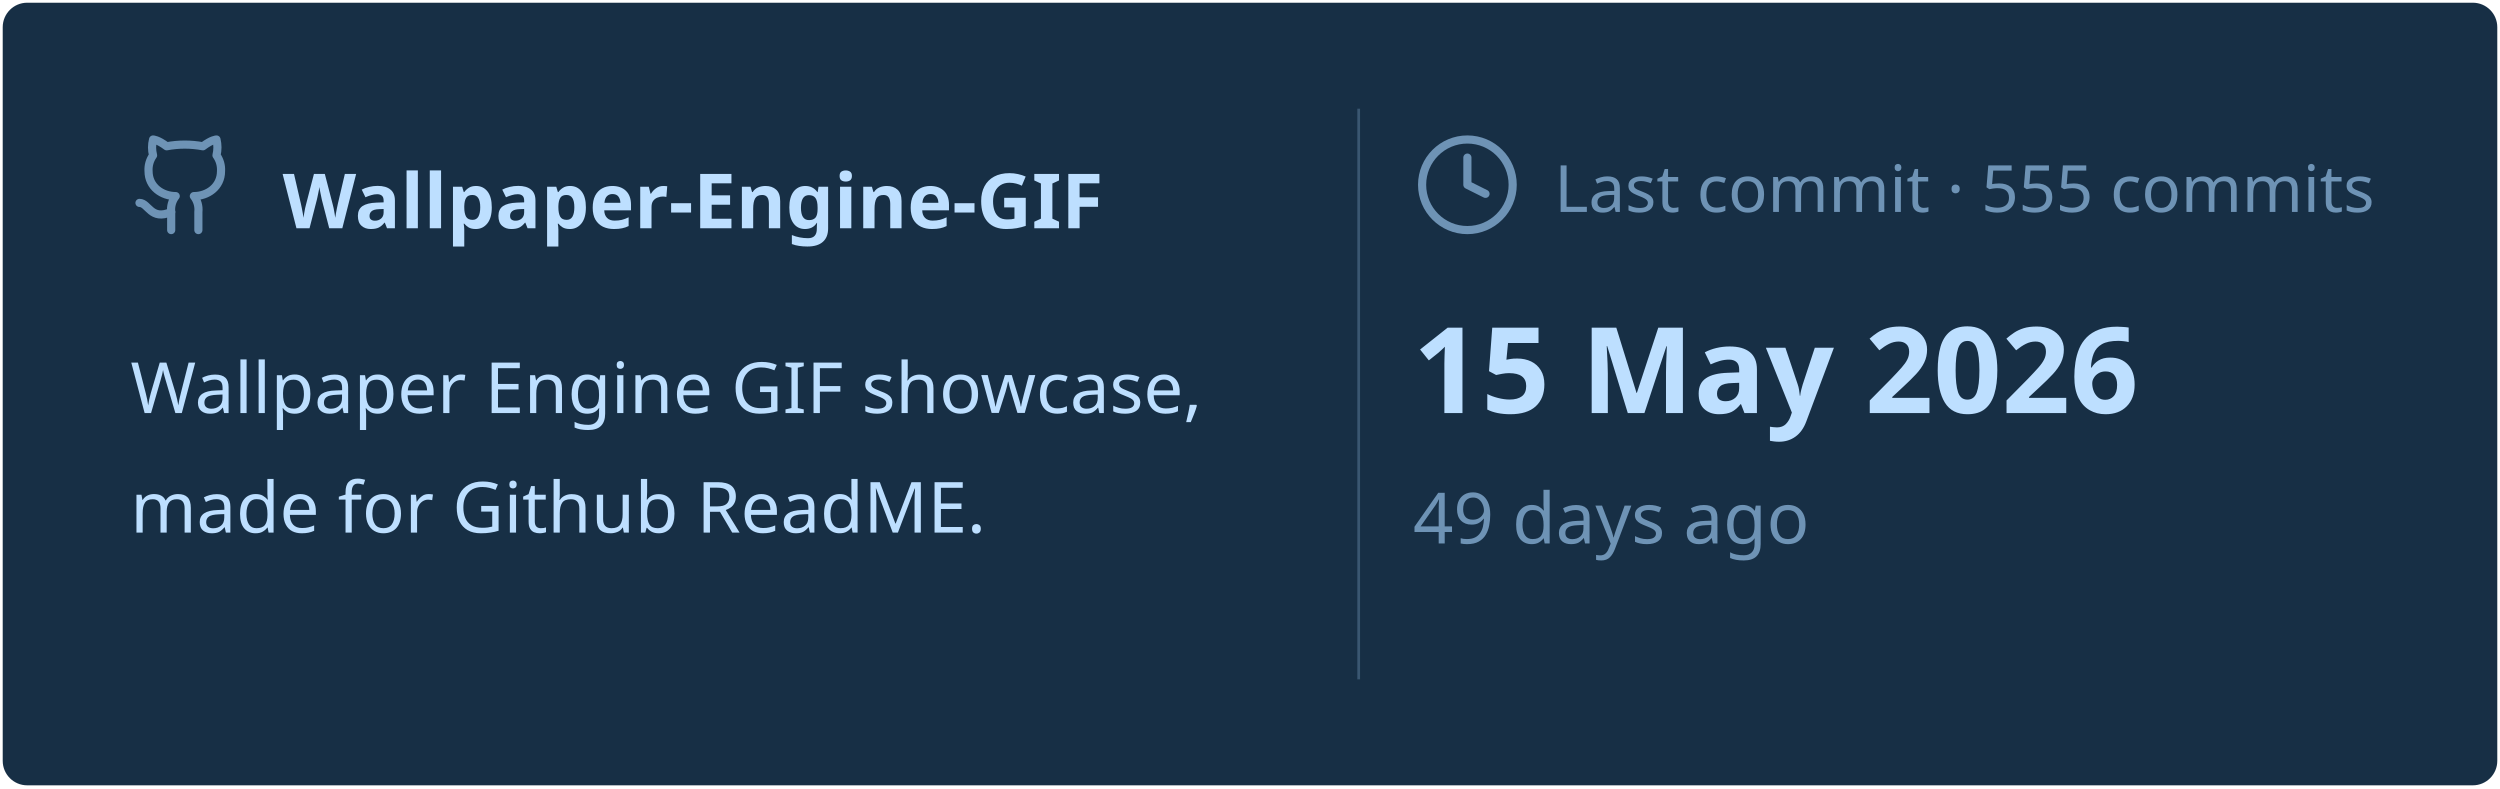
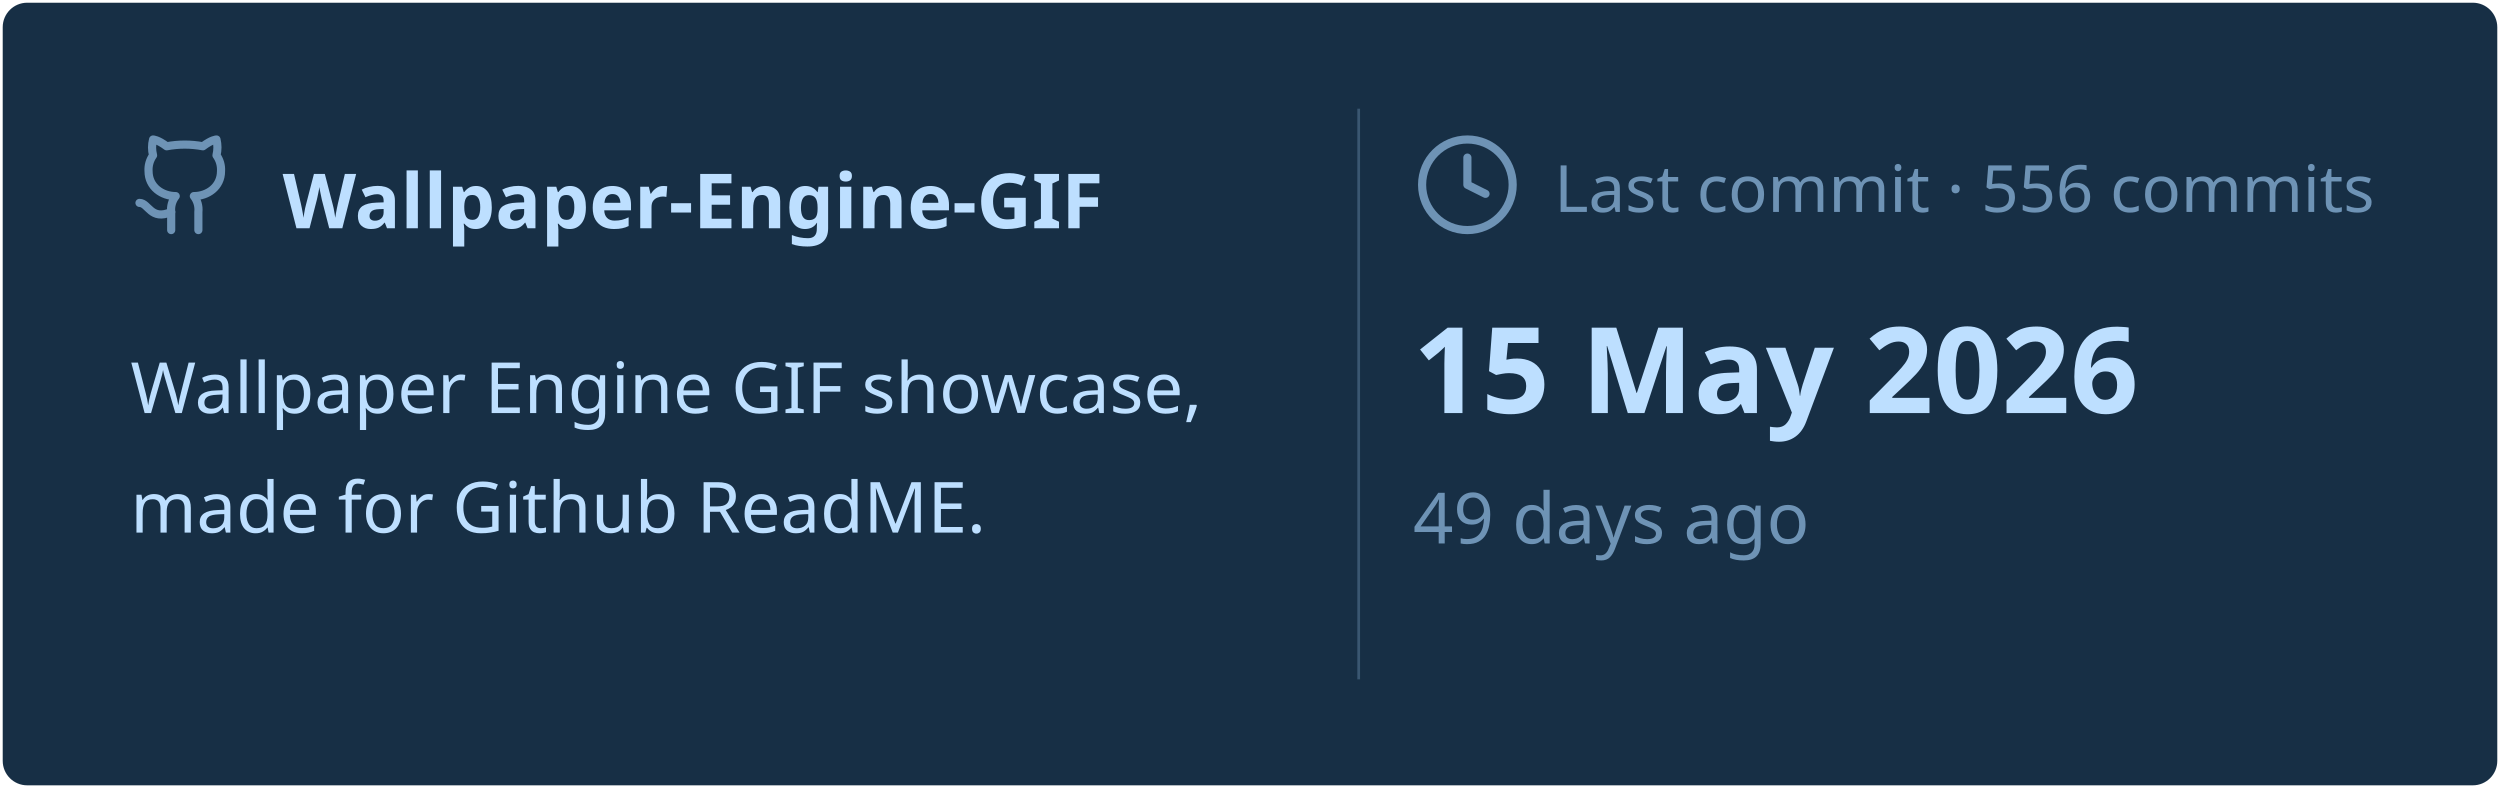
<svg xmlns="http://www.w3.org/2000/svg" viewBox="0 0 460 145" width="460px" height="145px">
  <rect stroke="#000000" stroke-opacity="0" fill="#172F45" rx="4.5" x="0.5" y="0.5" width="459" height="144" />
  <g transform="translate(24, 42)">
    <svg x="0" y="-18" width="20" height="20" viewBox="0 0 24 24" fill="none" stroke="#6E93B5" stroke-width="1.8" stroke-linecap="round" stroke-linejoin="round">
      <path d="M15 22v-4a4.8 4.8 0 0 0-1-3.5c3 0 6-2 6-5.5.08-1.25-.27-2.48-1-3.5.28-1.15.28-2.35 0-3.5 0 0-1 0-3 1.5-2.64-.5-5.36-.5-8 0C6 2 5 2 5 2c-.3 1.15-.3 2.35 0 3.5A5.403 5.403 0 0 0 4 9c0 3.5 3 5.5 6 5.5-.39.49-.68 1.05-.85 1.65-.17.6-.22 1.23-.15 1.85v4" />
      <path d="M9 18c-4.51 2-5-2-7-2" />
    </svg>
    <text x="28" y="0" font-family="&quot;Segoe UI&quot;, Ubuntu, sans-serif" font-size="14" font-weight="700" fill="#BDDFFF">Wallpaper-Engine-GIF</text>
  </g>
  <text x="24" y="76" font-family="&quot;Segoe UI&quot;, Ubuntu, sans-serif" font-size="13" font-weight="400" fill="#BDDFFF">Wallpaper Engine GIF showcase,</text>
  <text x="24" y="98" font-family="&quot;Segoe UI&quot;, Ubuntu, sans-serif" font-size="13" font-weight="400" fill="#BDDFFF">made for Github ReadME.</text>
  <line x1="250" y1="20" x2="250" y2="125" stroke="#6E93B5" stroke-width="0.5" stroke-opacity="0.4" />
  <svg x="260" y="24" width="20" height="20" viewBox="0 0 24 24" fill="none" stroke="#6E93B5" stroke-width="1.8" stroke-linecap="round" stroke-linejoin="round">
    <circle cx="12" cy="12" r="10" />
    <polyline points="12 6 12 12 16 14" />
  </svg>
-   <text x="286" y="39" font-family="&quot;Segoe UI&quot;, Ubuntu, sans-serif" font-size="12" font-weight="400" fill="#6E93B5">Last commit · 555 commits</text>
+   <text x="286" y="39" font-family="&quot;Segoe UI&quot;, Ubuntu, sans-serif" font-size="12" font-weight="400" fill="#6E93B5">Last commit · 556 commits</text>
  <text x="260" y="76" font-family="&quot;Segoe UI&quot;, Ubuntu, sans-serif" font-size="22" font-weight="700" fill="#BDDFFF">15 May 2026</text>
  <text x="260" y="100" font-family="&quot;Segoe UI&quot;, Ubuntu, sans-serif" font-size="13" font-weight="400" fill="#6E93B5">49 days ago</text>
</svg>
